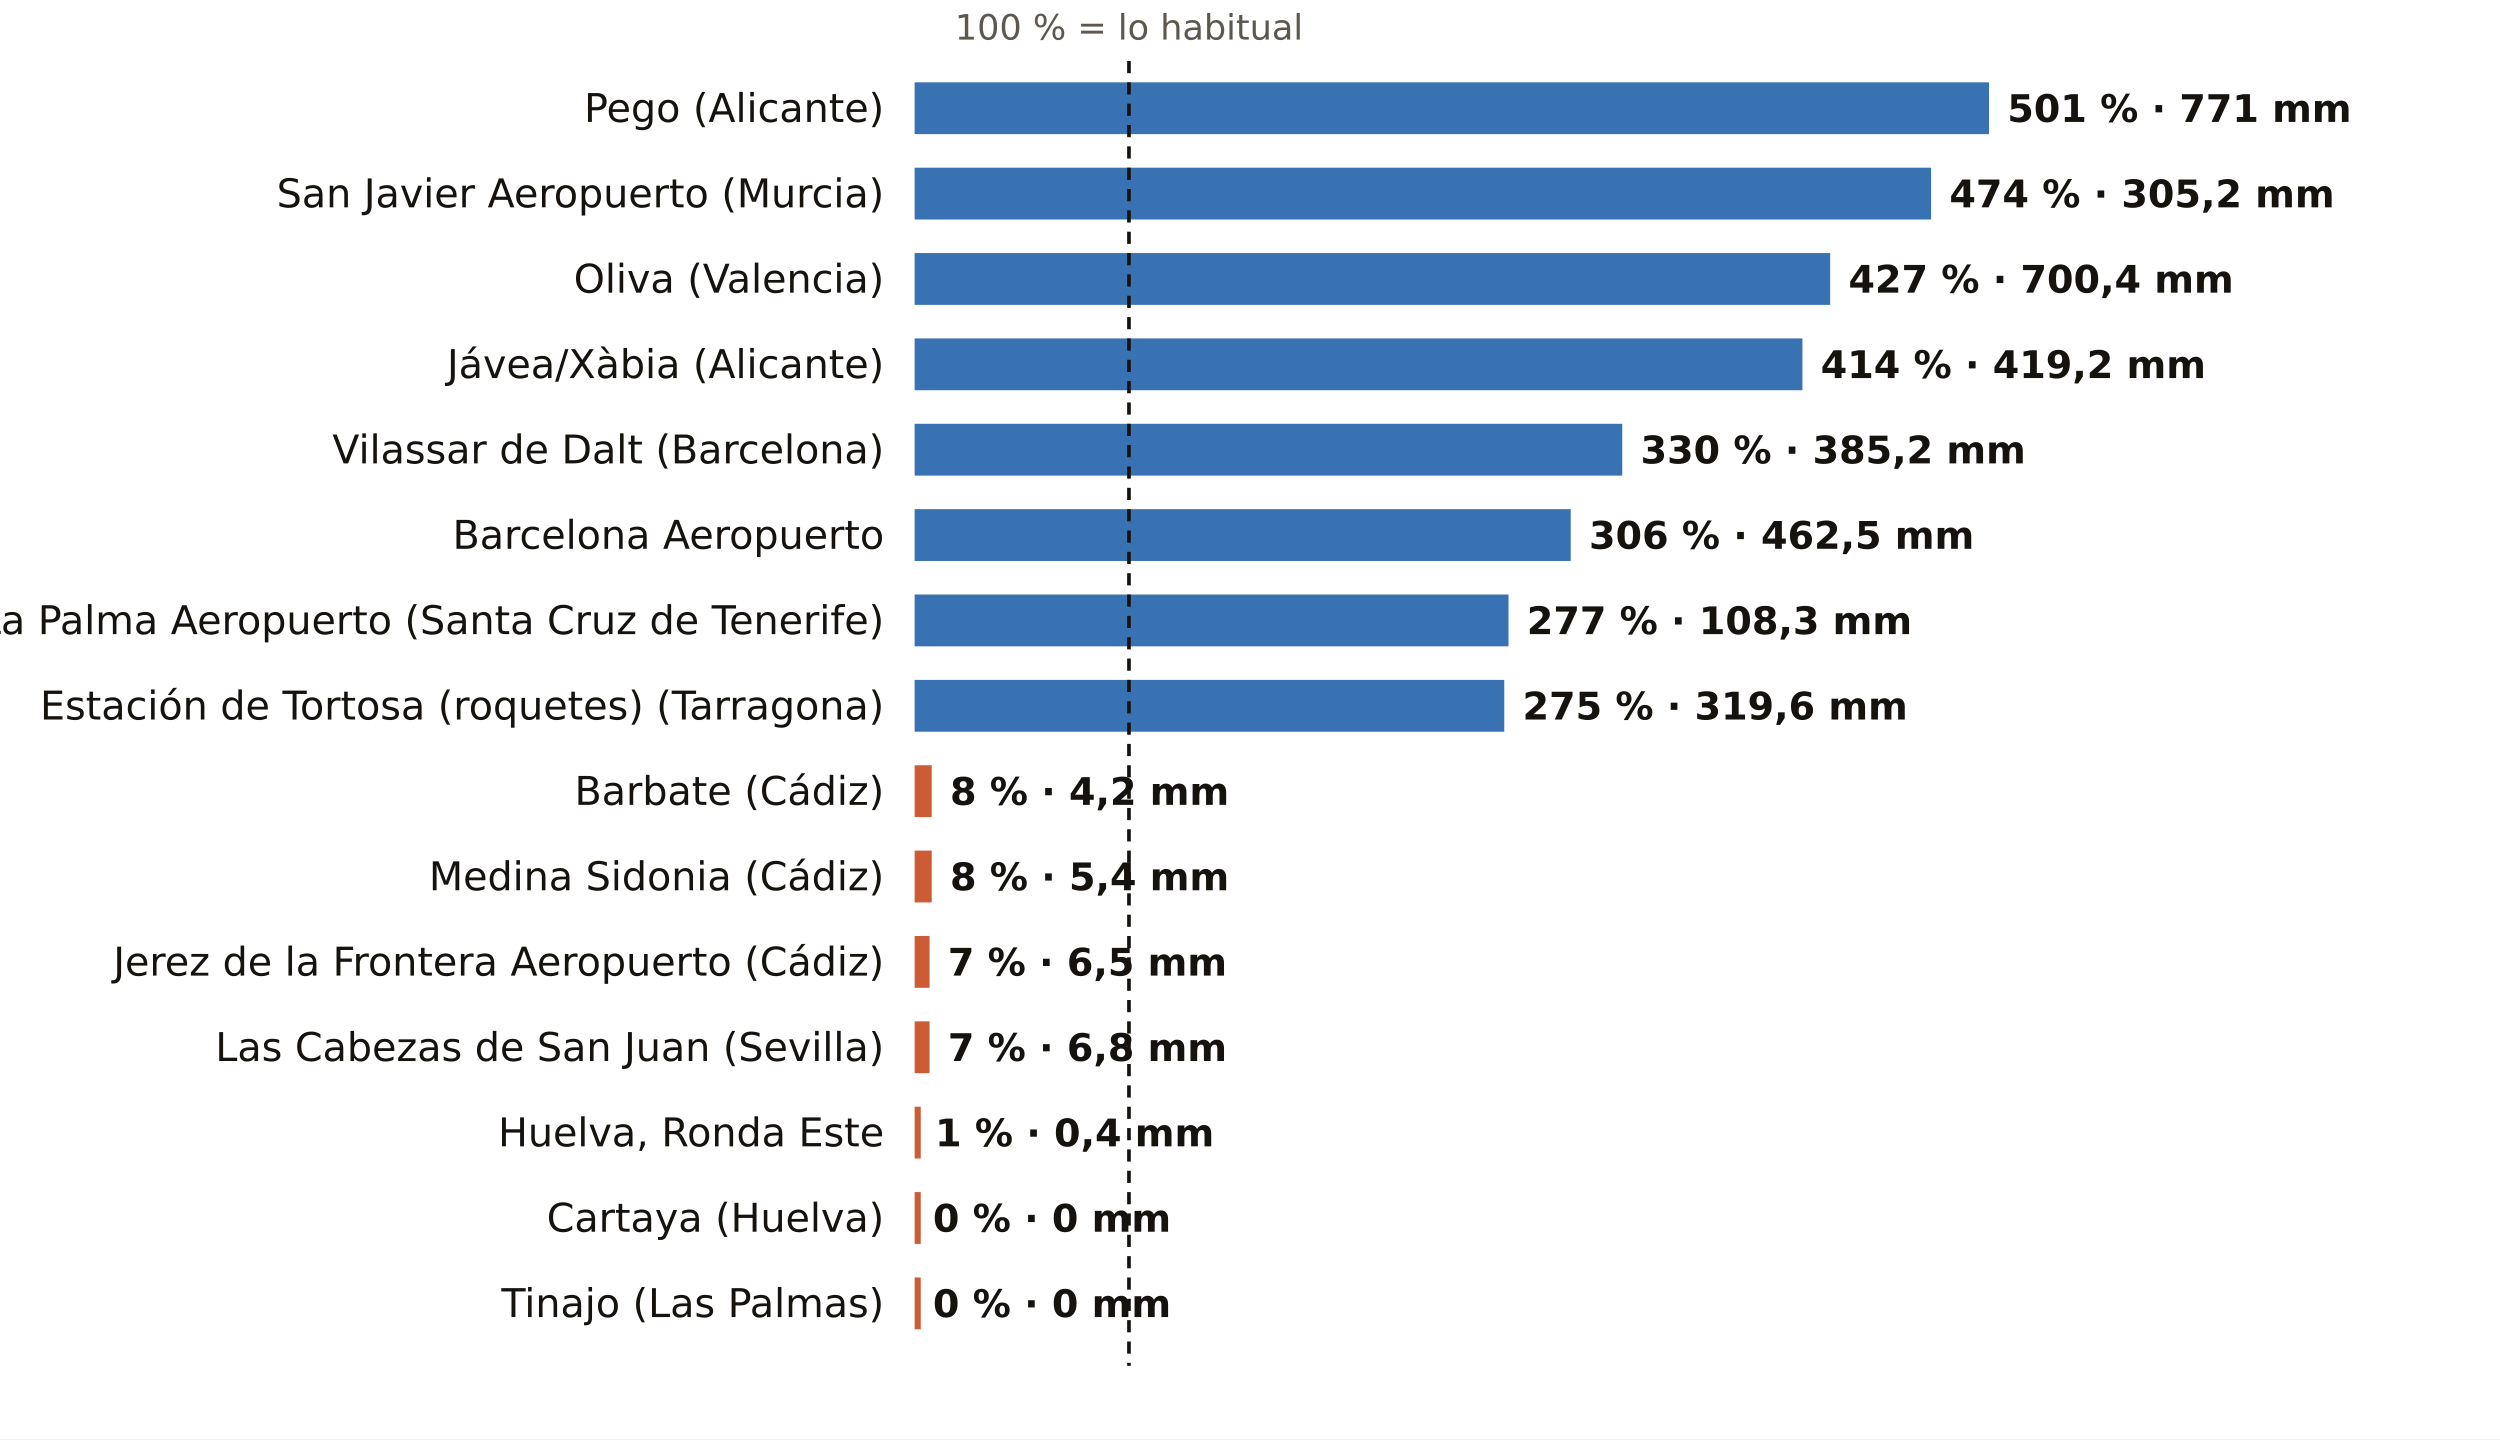
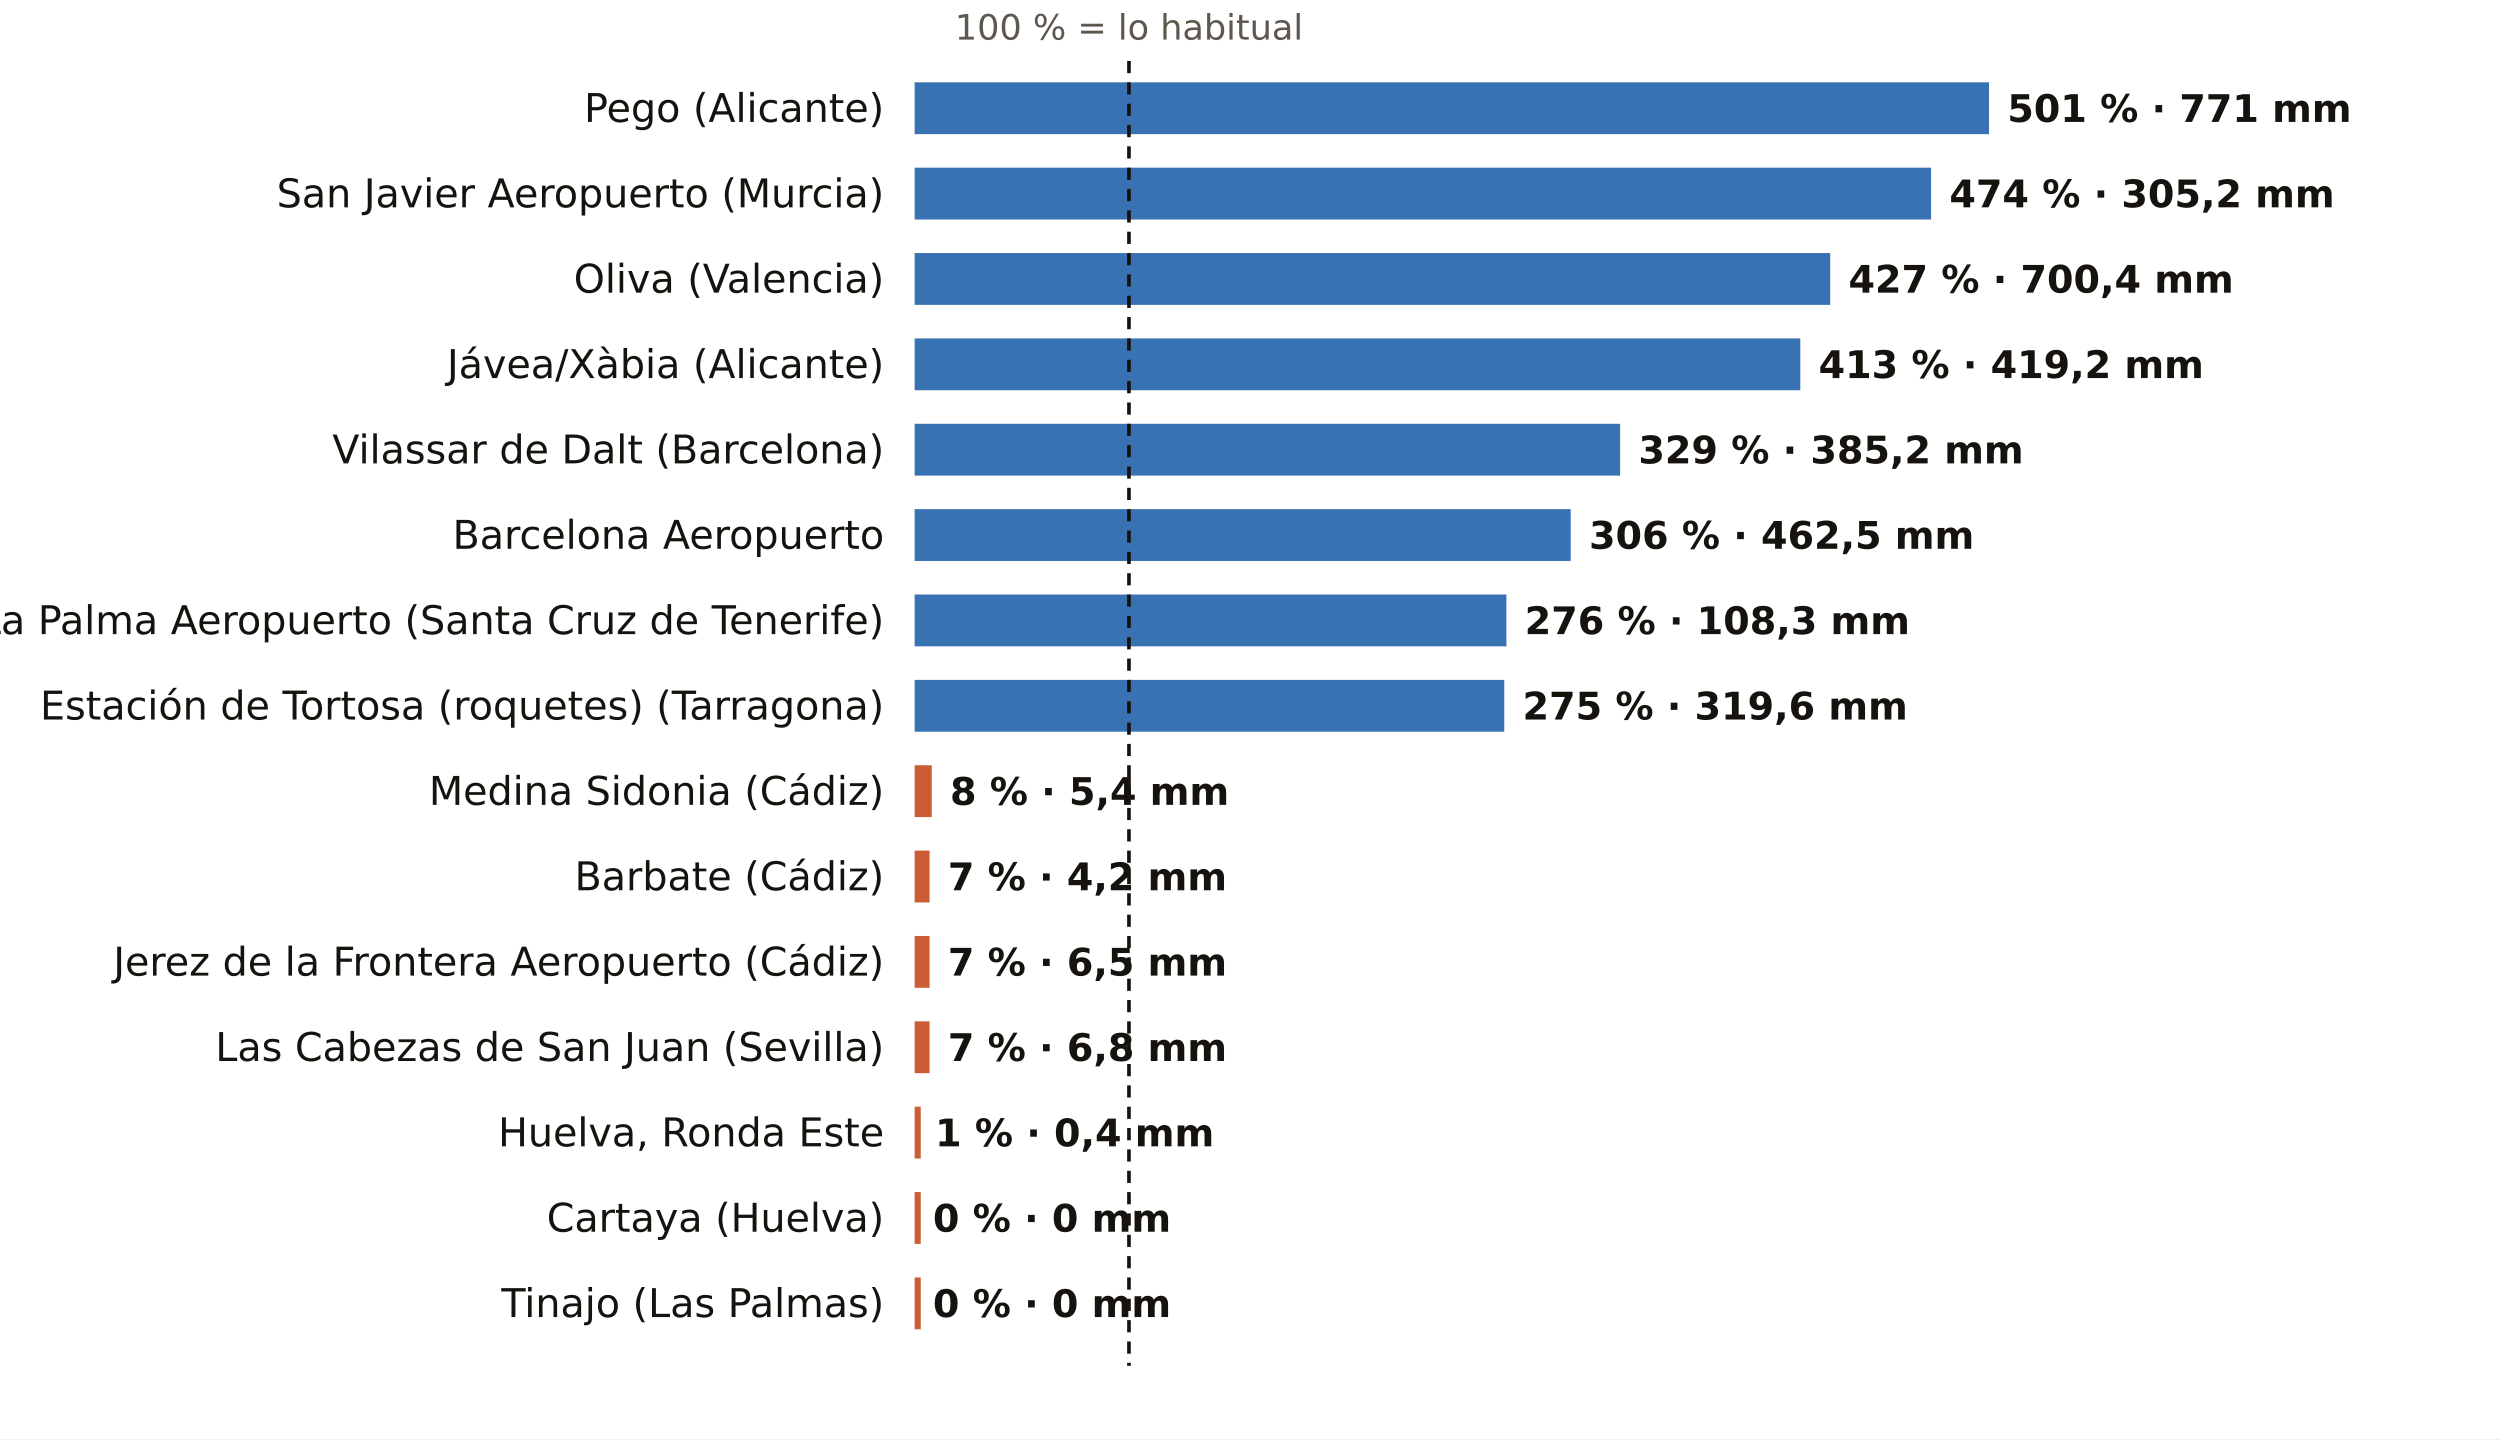
<svg xmlns="http://www.w3.org/2000/svg" viewBox="0 0 820 472" width="820" height="472" role="img" aria-label="El otoño, pluviómetro a pluviómetro: % de lo habitual">
  <rect width="820" height="472" fill="#FFFFFF" />
  <text x="370.3" y="13.0" font-size="11.5" fill="#5E574E" text-anchor="middle" font-weight="400" font-family="Public Sans, DejaVu Sans, Arial, sans-serif">100 % = lo habitual</text>
  <text x="290.0" y="40.0" font-size="13" fill="#16130F" text-anchor="end" font-weight="500" font-family="Public Sans, DejaVu Sans, Arial, sans-serif">Pego (Alicante)</text>
  <rect x="300" y="27" width="352.4" height="17" fill="#1F5FA8" opacity="0.88" />
  <text x="658.4" y="40.0" font-size="12.5" fill="#16130F" text-anchor="start" font-weight="600" font-family="Public Sans, DejaVu Sans, Arial, sans-serif">501 % · 771 mm</text>
  <text x="290.0" y="68.0" font-size="13" fill="#16130F" text-anchor="end" font-weight="500" font-family="Public Sans, DejaVu Sans, Arial, sans-serif">San Javier Aeropuerto (Murcia)</text>
  <rect x="300" y="55" width="333.4" height="17" fill="#1F5FA8" opacity="0.88" />
  <text x="639.4" y="68.0" font-size="12.5" fill="#16130F" text-anchor="start" font-weight="600" font-family="Public Sans, DejaVu Sans, Arial, sans-serif">474 % · 305,2 mm</text>
  <text x="290.0" y="96.0" font-size="13" fill="#16130F" text-anchor="end" font-weight="500" font-family="Public Sans, DejaVu Sans, Arial, sans-serif">Oliva (Valencia)</text>
  <rect x="300" y="83" width="300.3" height="17" fill="#1F5FA8" opacity="0.88" />
  <text x="606.3" y="96.0" font-size="12.5" fill="#16130F" text-anchor="start" font-weight="600" font-family="Public Sans, DejaVu Sans, Arial, sans-serif">427 % · 700,4 mm</text>
  <text x="290.0" y="124.0" font-size="13" fill="#16130F" text-anchor="end" font-weight="500" font-family="Public Sans, DejaVu Sans, Arial, sans-serif">Jávea/Xàbia (Alicante)</text>
-   <rect x="300" y="111" width="291.2" height="17" fill="#1F5FA8" opacity="0.88" />
-   <text x="597.2" y="124.0" font-size="12.5" fill="#16130F" text-anchor="start" font-weight="600" font-family="Public Sans, DejaVu Sans, Arial, sans-serif">414 % · 419,2 mm</text>
+   <rect x="300" y="111" width="290.5" height="17" fill="#1F5FA8" opacity="0.88" />
+   <text x="596.5" y="124.0" font-size="12.5" fill="#16130F" text-anchor="start" font-weight="600" font-family="Public Sans, DejaVu Sans, Arial, sans-serif">413 % · 419,2 mm</text>
  <text x="290.0" y="152.0" font-size="13" fill="#16130F" text-anchor="end" font-weight="500" font-family="Public Sans, DejaVu Sans, Arial, sans-serif">Vilassar de Dalt (Barcelona)</text>
-   <rect x="300" y="139" width="232.1" height="17" fill="#1F5FA8" opacity="0.88" />
-   <text x="538.1" y="152.0" font-size="12.5" fill="#16130F" text-anchor="start" font-weight="600" font-family="Public Sans, DejaVu Sans, Arial, sans-serif">330 % · 385,2 mm</text>
+   <rect x="300" y="139" width="231.4" height="17" fill="#1F5FA8" opacity="0.88" />
+   <text x="537.4" y="152.0" font-size="12.5" fill="#16130F" text-anchor="start" font-weight="600" font-family="Public Sans, DejaVu Sans, Arial, sans-serif">329 % · 385,2 mm</text>
  <text x="290.0" y="180.0" font-size="13" fill="#16130F" text-anchor="end" font-weight="500" font-family="Public Sans, DejaVu Sans, Arial, sans-serif">Barcelona Aeropuerto</text>
  <rect x="300" y="167" width="215.2" height="17" fill="#1F5FA8" opacity="0.88" />
  <text x="521.2" y="180.0" font-size="12.5" fill="#16130F" text-anchor="start" font-weight="600" font-family="Public Sans, DejaVu Sans, Arial, sans-serif">306 % · 462,5 mm</text>
  <text x="290.0" y="208.0" font-size="13" fill="#16130F" text-anchor="end" font-weight="500" font-family="Public Sans, DejaVu Sans, Arial, sans-serif">La Palma Aeropuerto (Santa Cruz de Tenerife)</text>
-   <rect x="300" y="195" width="194.8" height="17" fill="#1F5FA8" opacity="0.88" />
-   <text x="500.8" y="208.0" font-size="12.5" fill="#16130F" text-anchor="start" font-weight="600" font-family="Public Sans, DejaVu Sans, Arial, sans-serif">277 % · 108,3 mm</text>
+   <rect x="300" y="195" width="194.1" height="17" fill="#1F5FA8" opacity="0.88" />
+   <text x="500.1" y="208.0" font-size="12.5" fill="#16130F" text-anchor="start" font-weight="600" font-family="Public Sans, DejaVu Sans, Arial, sans-serif">276 % · 108,3 mm</text>
  <text x="290.0" y="236.0" font-size="13" fill="#16130F" text-anchor="end" font-weight="500" font-family="Public Sans, DejaVu Sans, Arial, sans-serif">Estación de Tortosa (roquetes) (Tarragona)</text>
  <rect x="300" y="223" width="193.4" height="17" fill="#1F5FA8" opacity="0.88" />
  <text x="499.4" y="236.0" font-size="12.5" fill="#16130F" text-anchor="start" font-weight="600" font-family="Public Sans, DejaVu Sans, Arial, sans-serif">275 % · 319,6 mm</text>
-   <text x="290.0" y="264.0" font-size="13" fill="#16130F" text-anchor="end" font-weight="500" font-family="Public Sans, DejaVu Sans, Arial, sans-serif">Barbate (Cádiz)</text>
+   <text x="290.0" y="264.0" font-size="13" fill="#16130F" text-anchor="end" font-weight="500" font-family="Public Sans, DejaVu Sans, Arial, sans-serif">Medina Sidonia (Cádiz)</text>
  <rect x="300" y="251" width="5.6" height="17" fill="#C4461A" opacity="0.88" />
-   <text x="311.6" y="264.0" font-size="12.5" fill="#16130F" text-anchor="start" font-weight="600" font-family="Public Sans, DejaVu Sans, Arial, sans-serif">8 % · 4,2 mm</text>
-   <text x="290.0" y="292.0" font-size="13" fill="#16130F" text-anchor="end" font-weight="500" font-family="Public Sans, DejaVu Sans, Arial, sans-serif">Medina Sidonia (Cádiz)</text>
-   <rect x="300" y="279" width="5.6" height="17" fill="#C4461A" opacity="0.88" />
-   <text x="311.6" y="292.0" font-size="12.5" fill="#16130F" text-anchor="start" font-weight="600" font-family="Public Sans, DejaVu Sans, Arial, sans-serif">8 % · 5,4 mm</text>
+   <text x="311.6" y="264.0" font-size="12.5" fill="#16130F" text-anchor="start" font-weight="600" font-family="Public Sans, DejaVu Sans, Arial, sans-serif">8 % · 5,4 mm</text>
+   <text x="290.0" y="292.0" font-size="13" fill="#16130F" text-anchor="end" font-weight="500" font-family="Public Sans, DejaVu Sans, Arial, sans-serif">Barbate (Cádiz)</text>
+   <rect x="300" y="279" width="4.9" height="17" fill="#C4461A" opacity="0.88" />
+   <text x="310.9" y="292.0" font-size="12.5" fill="#16130F" text-anchor="start" font-weight="600" font-family="Public Sans, DejaVu Sans, Arial, sans-serif">7 % · 4,2 mm</text>
  <text x="290.0" y="320.0" font-size="13" fill="#16130F" text-anchor="end" font-weight="500" font-family="Public Sans, DejaVu Sans, Arial, sans-serif">Jerez de la Frontera Aeropuerto (Cádiz)</text>
  <rect x="300" y="307" width="4.9" height="17" fill="#C4461A" opacity="0.88" />
  <text x="310.9" y="320.0" font-size="12.5" fill="#16130F" text-anchor="start" font-weight="600" font-family="Public Sans, DejaVu Sans, Arial, sans-serif">7 % · 6,5 mm</text>
  <text x="290.0" y="348.0" font-size="13" fill="#16130F" text-anchor="end" font-weight="500" font-family="Public Sans, DejaVu Sans, Arial, sans-serif">Las Cabezas de San Juan (Sevilla)</text>
  <rect x="300" y="335" width="4.9" height="17" fill="#C4461A" opacity="0.88" />
  <text x="310.9" y="348.0" font-size="12.5" fill="#16130F" text-anchor="start" font-weight="600" font-family="Public Sans, DejaVu Sans, Arial, sans-serif">7 % · 6,8 mm</text>
  <text x="290.0" y="376.0" font-size="13" fill="#16130F" text-anchor="end" font-weight="500" font-family="Public Sans, DejaVu Sans, Arial, sans-serif">Huelva, Ronda Este</text>
  <rect x="300" y="363" width="2.0" height="17" fill="#C4461A" opacity="0.88" />
  <text x="306.7" y="376.0" font-size="12.5" fill="#16130F" text-anchor="start" font-weight="600" font-family="Public Sans, DejaVu Sans, Arial, sans-serif">1 % · 0,4 mm</text>
  <text x="290.0" y="404.0" font-size="13" fill="#16130F" text-anchor="end" font-weight="500" font-family="Public Sans, DejaVu Sans, Arial, sans-serif">Cartaya (Huelva)</text>
  <rect x="300" y="391" width="2.0" height="17" fill="#C4461A" opacity="0.88" />
  <text x="306.0" y="404.0" font-size="12.5" fill="#16130F" text-anchor="start" font-weight="600" font-family="Public Sans, DejaVu Sans, Arial, sans-serif">0 % · 0 mm</text>
  <text x="290.0" y="432.0" font-size="13" fill="#16130F" text-anchor="end" font-weight="500" font-family="Public Sans, DejaVu Sans, Arial, sans-serif">Tinajo (Las Palmas)</text>
  <rect x="300" y="419" width="2.0" height="17" fill="#C4461A" opacity="0.88" />
  <text x="306.0" y="432.0" font-size="12.5" fill="#16130F" text-anchor="start" font-weight="600" font-family="Public Sans, DejaVu Sans, Arial, sans-serif">0 % · 0 mm</text>
  <line x1="370.3" x2="370.3" y1="20" y2="448" stroke="#16130F" stroke-width="1.2" stroke-dasharray="4 3" />
</svg>
